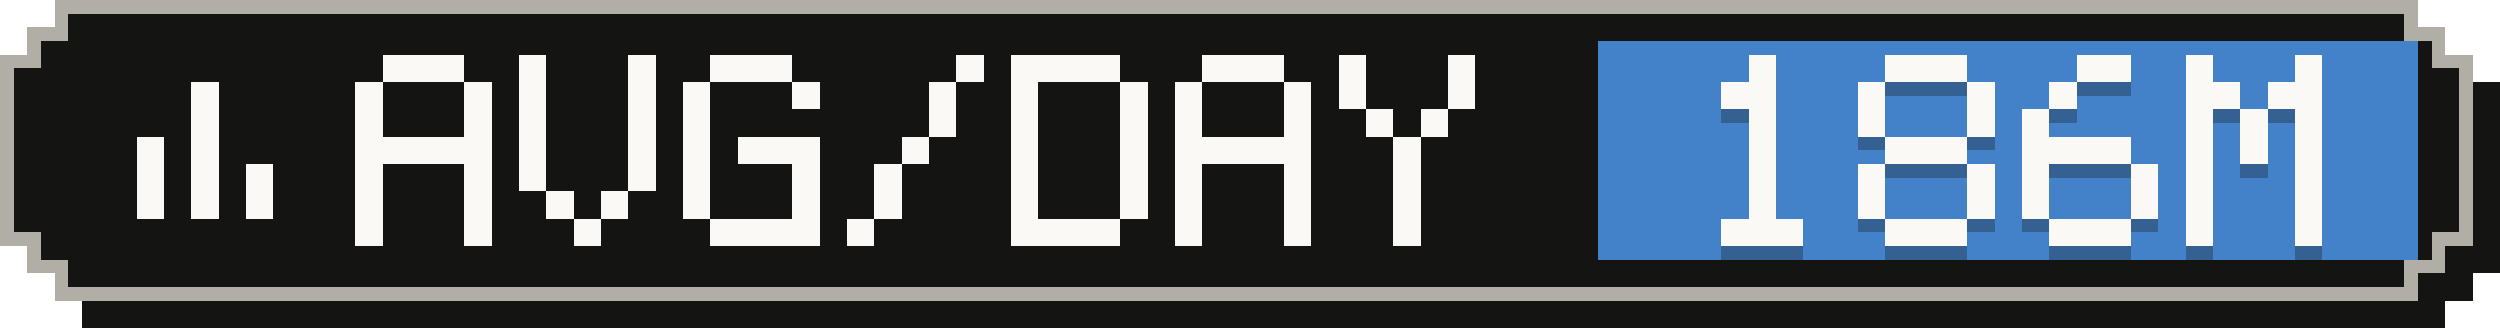
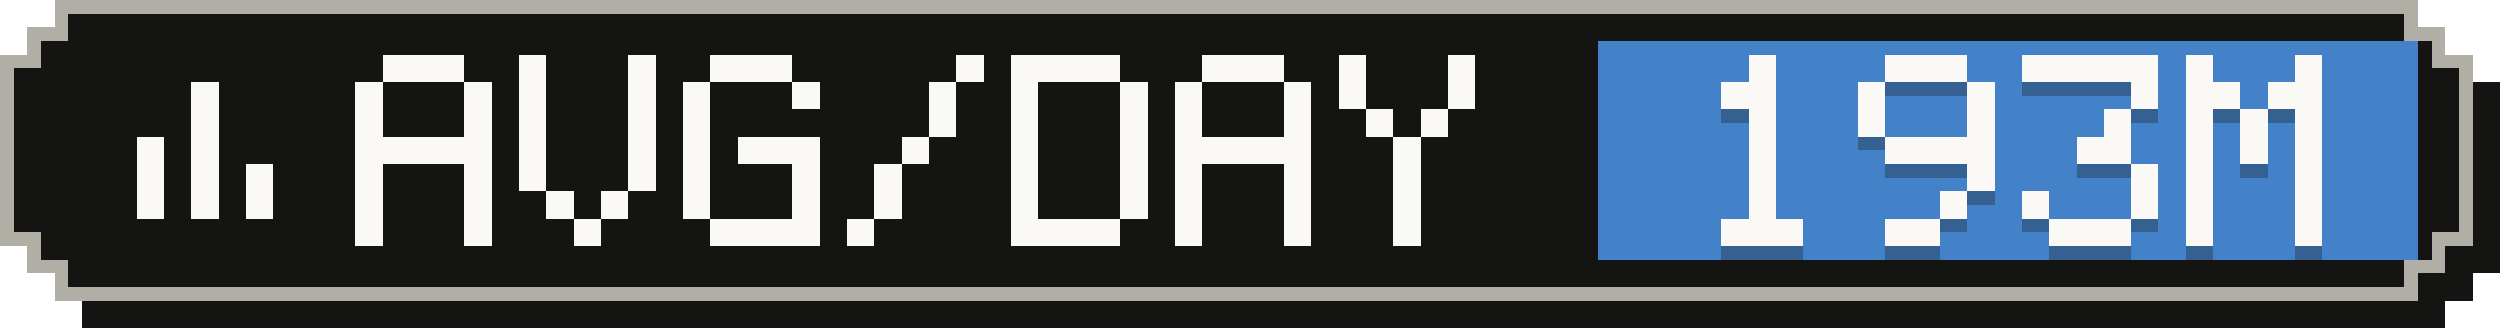
- <svg xmlns="http://www.w3.org/2000/svg" width="183" height="24" viewBox="0 0 183 24" role="img" aria-label="Average tokens per active day: 186M">
+ <svg xmlns="http://www.w3.org/2000/svg" width="183" height="24" viewBox="0 0 183 24" role="img" aria-label="Average tokens per active day: 193M">
  <g shape-rendering="crispEdges">
    <path fill="#141413" d="M6,2 H179 V4 H181 V6 H183 V20 H181 V22 H179 V24 H6 V22 H4 V20 H2 V6 H4 V4 H6 Z" />
    <path fill="#b0aea5" d="M4,0 H177 V2 H179 V4 H181 V18 H179 V20 H177 V22 H4 V20 H2 V18 H0 V4 H2 V2 H4 Z" />
    <path fill="#141413" d="M5,1 H176 V3 H178 V5 H180 V17 H178 V19 H176 V21 H5 V19 H3 V17 H1 V5 H3 V3 H5 Z" />
    <rect fill="#4382c9" x="117" y="3" width="60" height="16" />
    <g fill="#faf9f5">
      <rect x="14" y="6" width="2" height="2" />
      <rect x="14" y="8" width="2" height="2" />
      <rect x="10" y="10" width="2" height="2" />
      <rect x="14" y="10" width="2" height="2" />
      <rect x="10" y="12" width="2" height="2" />
      <rect x="14" y="12" width="2" height="2" />
      <rect x="18" y="12" width="2" height="2" />
      <rect x="10" y="14" width="2" height="2" />
      <rect x="14" y="14" width="2" height="2" />
      <rect x="18" y="14" width="2" height="2" />
    </g>
    <g fill="#faf9f5">
      <rect x="28" y="4" width="6" height="2" />
      <rect x="26" y="6" width="2" height="2" />
      <rect x="34" y="6" width="2" height="2" />
      <rect x="26" y="8" width="2" height="2" />
      <rect x="34" y="8" width="2" height="2" />
      <rect x="26" y="10" width="10" height="2" />
      <rect x="26" y="12" width="2" height="2" />
      <rect x="34" y="12" width="2" height="2" />
      <rect x="26" y="14" width="2" height="2" />
      <rect x="34" y="14" width="2" height="2" />
      <rect x="26" y="16" width="2" height="2" />
      <rect x="34" y="16" width="2" height="2" />
      <rect x="38" y="4" width="2" height="2" />
      <rect x="46" y="4" width="2" height="2" />
      <rect x="38" y="6" width="2" height="2" />
      <rect x="46" y="6" width="2" height="2" />
      <rect x="38" y="8" width="2" height="2" />
      <rect x="46" y="8" width="2" height="2" />
      <rect x="38" y="10" width="2" height="2" />
      <rect x="46" y="10" width="2" height="2" />
      <rect x="38" y="12" width="2" height="2" />
      <rect x="46" y="12" width="2" height="2" />
      <rect x="40" y="14" width="2" height="2" />
      <rect x="44" y="14" width="2" height="2" />
      <rect x="42" y="16" width="2" height="2" />
      <rect x="52" y="4" width="6" height="2" />
      <rect x="50" y="6" width="2" height="2" />
      <rect x="58" y="6" width="2" height="2" />
      <rect x="50" y="8" width="2" height="2" />
      <rect x="50" y="10" width="2" height="2" />
      <rect x="54" y="10" width="6" height="2" />
      <rect x="50" y="12" width="2" height="2" />
      <rect x="58" y="12" width="2" height="2" />
      <rect x="50" y="14" width="2" height="2" />
      <rect x="58" y="14" width="2" height="2" />
      <rect x="52" y="16" width="8" height="2" />
      <rect x="70" y="4" width="2" height="2" />
      <rect x="68" y="6" width="2" height="2" />
      <rect x="68" y="8" width="2" height="2" />
      <rect x="66" y="10" width="2" height="2" />
      <rect x="64" y="12" width="2" height="2" />
      <rect x="64" y="14" width="2" height="2" />
      <rect x="62" y="16" width="2" height="2" />
      <rect x="74" y="4" width="8" height="2" />
      <rect x="74" y="6" width="2" height="2" />
      <rect x="82" y="6" width="2" height="2" />
      <rect x="74" y="8" width="2" height="2" />
      <rect x="82" y="8" width="2" height="2" />
      <rect x="74" y="10" width="2" height="2" />
      <rect x="82" y="10" width="2" height="2" />
      <rect x="74" y="12" width="2" height="2" />
      <rect x="82" y="12" width="2" height="2" />
      <rect x="74" y="14" width="2" height="2" />
      <rect x="82" y="14" width="2" height="2" />
      <rect x="74" y="16" width="8" height="2" />
      <rect x="88" y="4" width="6" height="2" />
      <rect x="86" y="6" width="2" height="2" />
      <rect x="94" y="6" width="2" height="2" />
      <rect x="86" y="8" width="2" height="2" />
      <rect x="94" y="8" width="2" height="2" />
      <rect x="86" y="10" width="10" height="2" />
      <rect x="86" y="12" width="2" height="2" />
      <rect x="94" y="12" width="2" height="2" />
      <rect x="86" y="14" width="2" height="2" />
      <rect x="94" y="14" width="2" height="2" />
      <rect x="86" y="16" width="2" height="2" />
      <rect x="94" y="16" width="2" height="2" />
      <rect x="98" y="4" width="2" height="2" />
      <rect x="106" y="4" width="2" height="2" />
      <rect x="98" y="6" width="2" height="2" />
      <rect x="106" y="6" width="2" height="2" />
      <rect x="100" y="8" width="2" height="2" />
      <rect x="104" y="8" width="2" height="2" />
      <rect x="102" y="10" width="2" height="2" />
      <rect x="102" y="12" width="2" height="2" />
      <rect x="102" y="14" width="2" height="2" />
      <rect x="102" y="16" width="2" height="2" />
    </g>
    <g fill="#141413" fill-opacity=".3">
      <rect x="128" y="5" width="2" height="2" />
      <rect x="126" y="7" width="4" height="2" />
      <rect x="128" y="9" width="2" height="2" />
      <rect x="128" y="11" width="2" height="2" />
      <rect x="128" y="13" width="2" height="2" />
      <rect x="128" y="15" width="2" height="2" />
      <rect x="126" y="17" width="6" height="2" />
      <rect x="138" y="5" width="6" height="2" />
      <rect x="136" y="7" width="2" height="2" />
      <rect x="144" y="7" width="2" height="2" />
      <rect x="136" y="9" width="2" height="2" />
      <rect x="144" y="9" width="2" height="2" />
-       <rect x="138" y="11" width="6" height="2" />
-       <rect x="136" y="13" width="2" height="2" />
+       <rect x="138" y="11" width="8" height="2" />
      <rect x="144" y="13" width="2" height="2" />
-       <rect x="136" y="15" width="2" height="2" />
-       <rect x="144" y="15" width="2" height="2" />
-       <rect x="138" y="17" width="6" height="2" />
-       <rect x="152" y="5" width="4" height="2" />
-       <rect x="150" y="7" width="2" height="2" />
-       <rect x="148" y="9" width="2" height="2" />
-       <rect x="148" y="11" width="8" height="2" />
-       <rect x="148" y="13" width="2" height="2" />
+       <rect x="142" y="15" width="2" height="2" />
+       <rect x="138" y="17" width="4" height="2" />
+       <rect x="148" y="5" width="10" height="2" />
+       <rect x="156" y="7" width="2" height="2" />
+       <rect x="154" y="9" width="2" height="2" />
+       <rect x="152" y="11" width="4" height="2" />
      <rect x="156" y="13" width="2" height="2" />
      <rect x="148" y="15" width="2" height="2" />
      <rect x="156" y="15" width="2" height="2" />
      <rect x="150" y="17" width="6" height="2" />
      <rect x="160" y="5" width="2" height="2" />
      <rect x="168" y="5" width="2" height="2" />
      <rect x="160" y="7" width="4" height="2" />
      <rect x="166" y="7" width="4" height="2" />
      <rect x="160" y="9" width="2" height="2" />
      <rect x="164" y="9" width="2" height="2" />
      <rect x="168" y="9" width="2" height="2" />
      <rect x="160" y="11" width="2" height="2" />
      <rect x="164" y="11" width="2" height="2" />
      <rect x="168" y="11" width="2" height="2" />
      <rect x="160" y="13" width="2" height="2" />
      <rect x="168" y="13" width="2" height="2" />
      <rect x="160" y="15" width="2" height="2" />
      <rect x="168" y="15" width="2" height="2" />
      <rect x="160" y="17" width="2" height="2" />
      <rect x="168" y="17" width="2" height="2" />
    </g>
    <g fill="#faf9f5">
      <rect x="128" y="4" width="2" height="2" />
      <rect x="126" y="6" width="4" height="2" />
      <rect x="128" y="8" width="2" height="2" />
      <rect x="128" y="10" width="2" height="2" />
      <rect x="128" y="12" width="2" height="2" />
      <rect x="128" y="14" width="2" height="2" />
      <rect x="126" y="16" width="6" height="2" />
      <rect x="138" y="4" width="6" height="2" />
      <rect x="136" y="6" width="2" height="2" />
      <rect x="144" y="6" width="2" height="2" />
      <rect x="136" y="8" width="2" height="2" />
      <rect x="144" y="8" width="2" height="2" />
-       <rect x="138" y="10" width="6" height="2" />
-       <rect x="136" y="12" width="2" height="2" />
+       <rect x="138" y="10" width="8" height="2" />
      <rect x="144" y="12" width="2" height="2" />
-       <rect x="136" y="14" width="2" height="2" />
-       <rect x="144" y="14" width="2" height="2" />
-       <rect x="138" y="16" width="6" height="2" />
-       <rect x="152" y="4" width="4" height="2" />
-       <rect x="150" y="6" width="2" height="2" />
-       <rect x="148" y="8" width="2" height="2" />
-       <rect x="148" y="10" width="8" height="2" />
-       <rect x="148" y="12" width="2" height="2" />
+       <rect x="142" y="14" width="2" height="2" />
+       <rect x="138" y="16" width="4" height="2" />
+       <rect x="148" y="4" width="10" height="2" />
+       <rect x="156" y="6" width="2" height="2" />
+       <rect x="154" y="8" width="2" height="2" />
+       <rect x="152" y="10" width="4" height="2" />
      <rect x="156" y="12" width="2" height="2" />
      <rect x="148" y="14" width="2" height="2" />
      <rect x="156" y="14" width="2" height="2" />
      <rect x="150" y="16" width="6" height="2" />
      <rect x="160" y="4" width="2" height="2" />
      <rect x="168" y="4" width="2" height="2" />
      <rect x="160" y="6" width="4" height="2" />
      <rect x="166" y="6" width="4" height="2" />
      <rect x="160" y="8" width="2" height="2" />
      <rect x="164" y="8" width="2" height="2" />
      <rect x="168" y="8" width="2" height="2" />
      <rect x="160" y="10" width="2" height="2" />
      <rect x="164" y="10" width="2" height="2" />
      <rect x="168" y="10" width="2" height="2" />
      <rect x="160" y="12" width="2" height="2" />
      <rect x="168" y="12" width="2" height="2" />
      <rect x="160" y="14" width="2" height="2" />
      <rect x="168" y="14" width="2" height="2" />
      <rect x="160" y="16" width="2" height="2" />
      <rect x="168" y="16" width="2" height="2" />
    </g>
  </g>
</svg>
